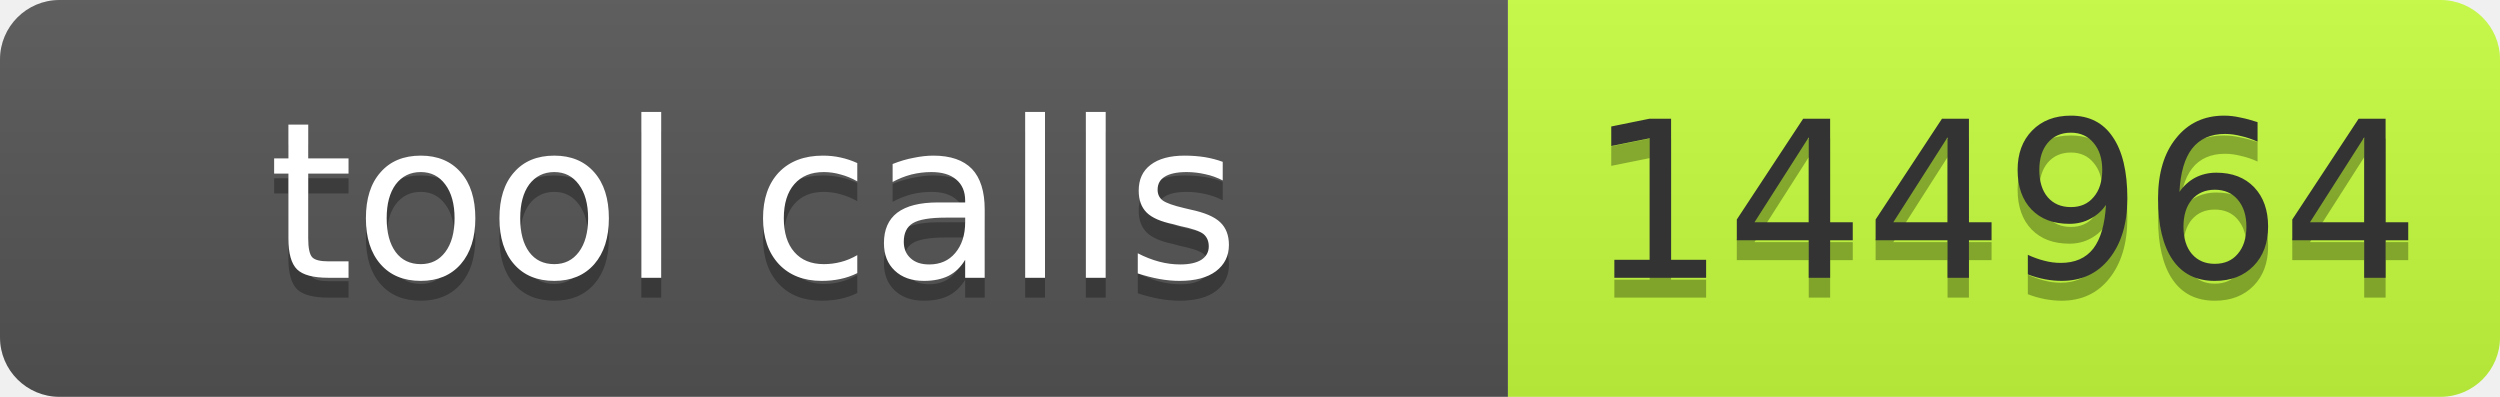
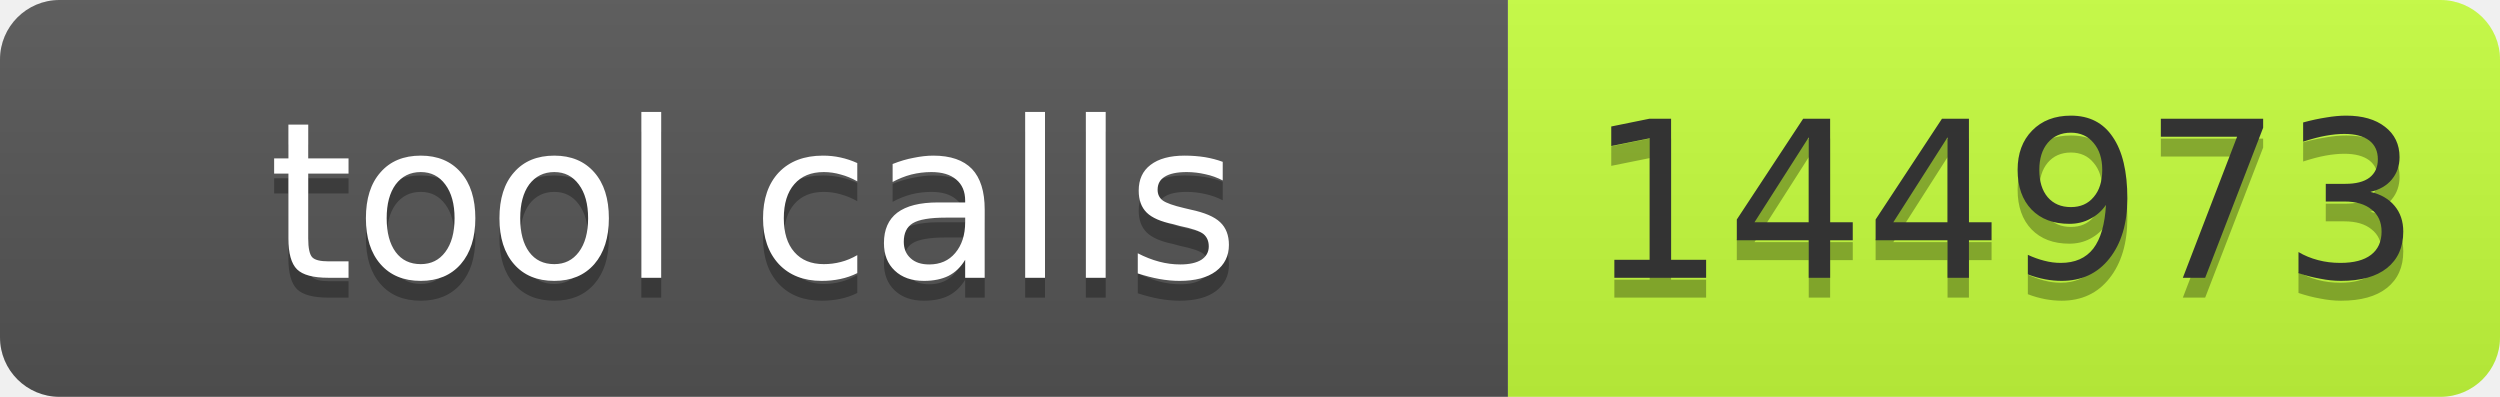
- <svg xmlns="http://www.w3.org/2000/svg" width="126" height="20" role="img" aria-label="tool calls: 144964">
+ <svg xmlns="http://www.w3.org/2000/svg" width="126" height="20" role="img" aria-label="tool calls: 144973">
  <linearGradient id="s" x2="0" y2="100%">
    <stop offset="0" stop-color="#bbb" stop-opacity=".1" />
    <stop offset="1" stop-opacity=".1" />
  </linearGradient>
  <clipPath id="r">
    <rect width="126" height="20" rx="3" fill="#fff" />
  </clipPath>
  <g clip-path="url(#r)">
    <rect width="76" height="20" fill="#555" />
    <rect x="76" width="50" height="20" fill="#c6ff3d" />
    <rect width="126" height="20" fill="url(#s)" />
  </g>
-   <g fill="#fff" text-anchor="middle" font-family="Verdana,Geneva,DejaVu Sans,sans-serif" font-size="11">
-     <text x="38" y="15" fill="#010101" fill-opacity=".3" textLength="66">tool calls</text>
-     <text x="38" y="14" textLength="66">tool calls</text>
-     <text x="101" y="15" fill="#010101" fill-opacity=".3" textLength="40">144964</text>
-     <text x="101" y="14" fill="#333" textLength="40">144964</text>
+   <g font-family="Verdana,Geneva,DejaVu Sans,sans-serif" font-size="11">
+     <text x="38" y="15" fill="#010101" fill-opacity=".3" text-anchor="middle" textLength="66">tool calls</text>
+     <text x="38" y="14" fill="#fff" text-anchor="middle" textLength="66">tool calls</text>
+     <text x="101" y="15" fill="#010101" fill-opacity=".3" text-anchor="middle" textLength="40">144973</text>
+     <text x="101" y="14" fill="#333" text-anchor="middle" textLength="40">144973</text>
  </g>
</svg>
